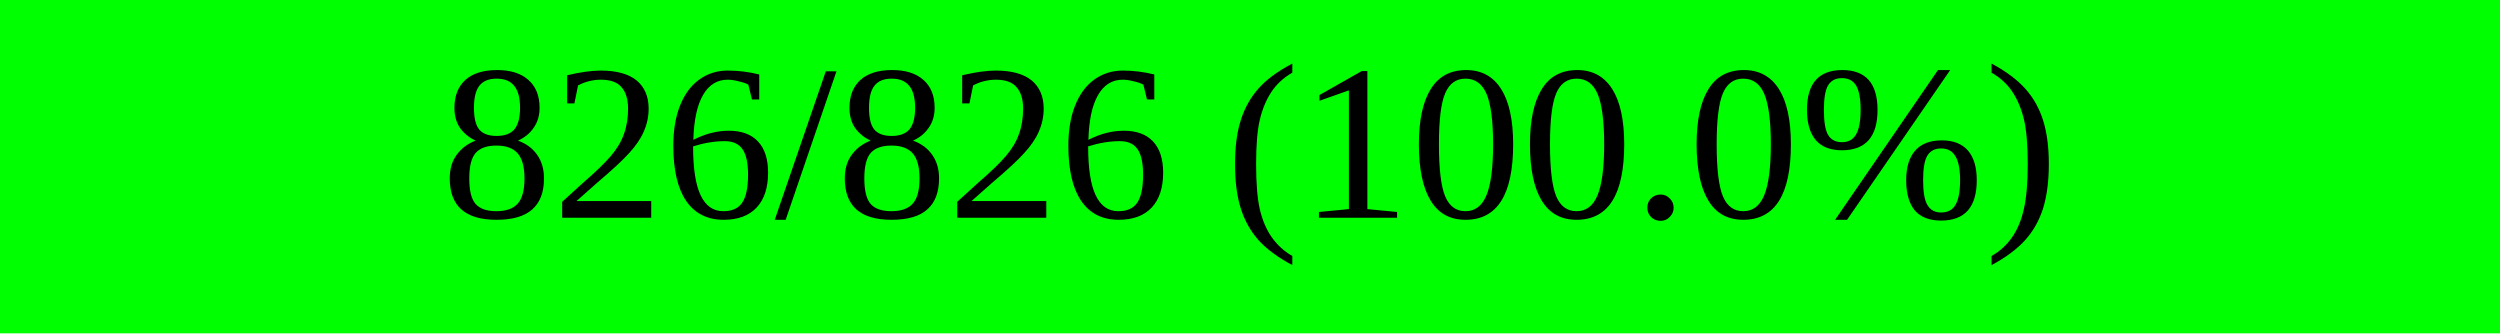
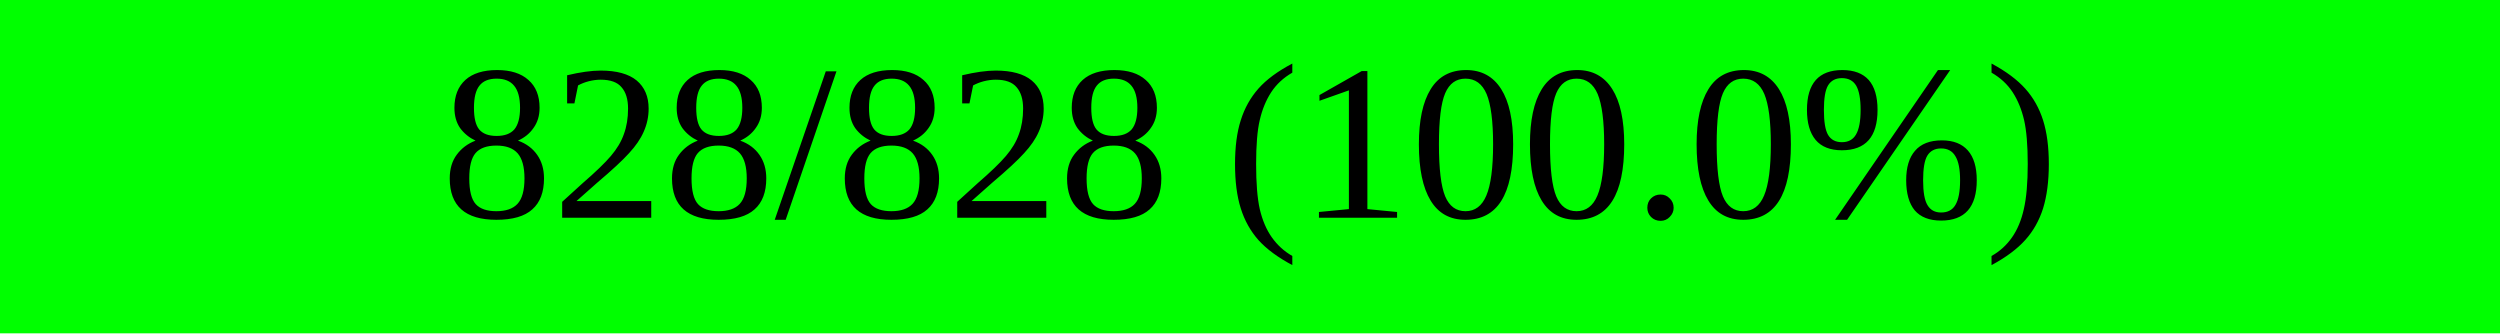
<svg xmlns="http://www.w3.org/2000/svg" width="150" height="20" viewBox="0 0 150 20" version="1.1" preserveAspectRatio="none" style="background-color: #000000">
  <rect x="0" y="0" width="150.0" height="20" fill="#00ff00" />
  <rect x="150.0" y="0" width="0.0" height="20" fill="#ff0000" />
-   <text x="75.0" y="10.0" text-anchor="middle" dominant-baseline="middle" font-size="13.333" fill="#000000">826/826 (100.0%)</text>
+   <text x="75.0" y="10.0" text-anchor="middle" dominant-baseline="middle" font-size="13.333" fill="#000000">828/828 (100.0%)</text>
</svg>
